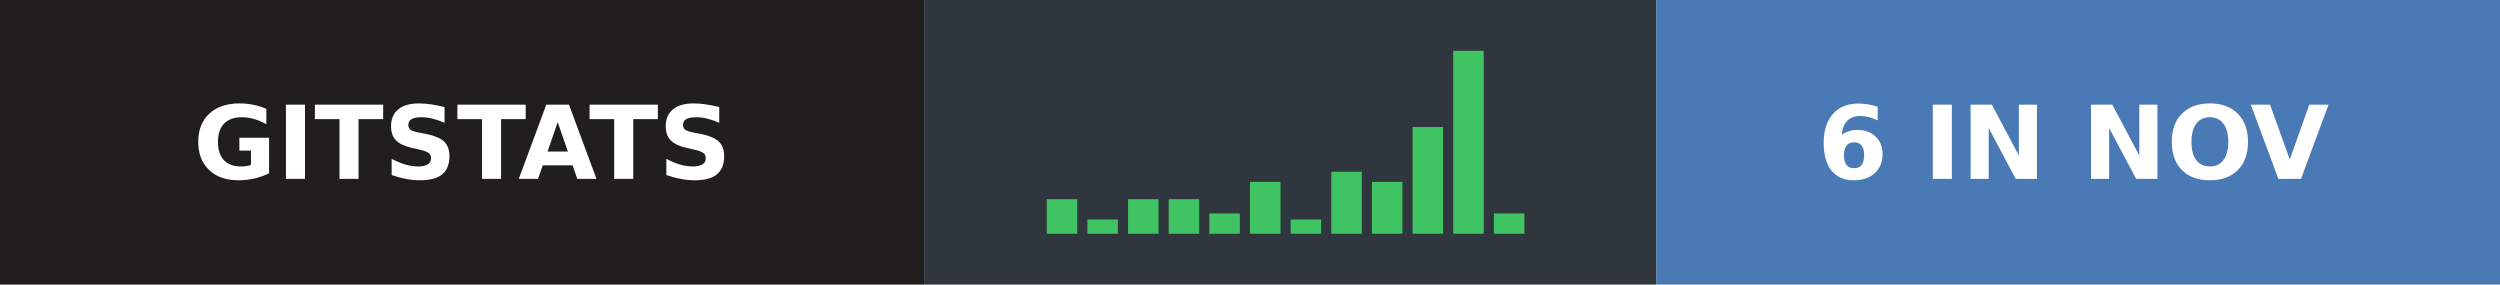
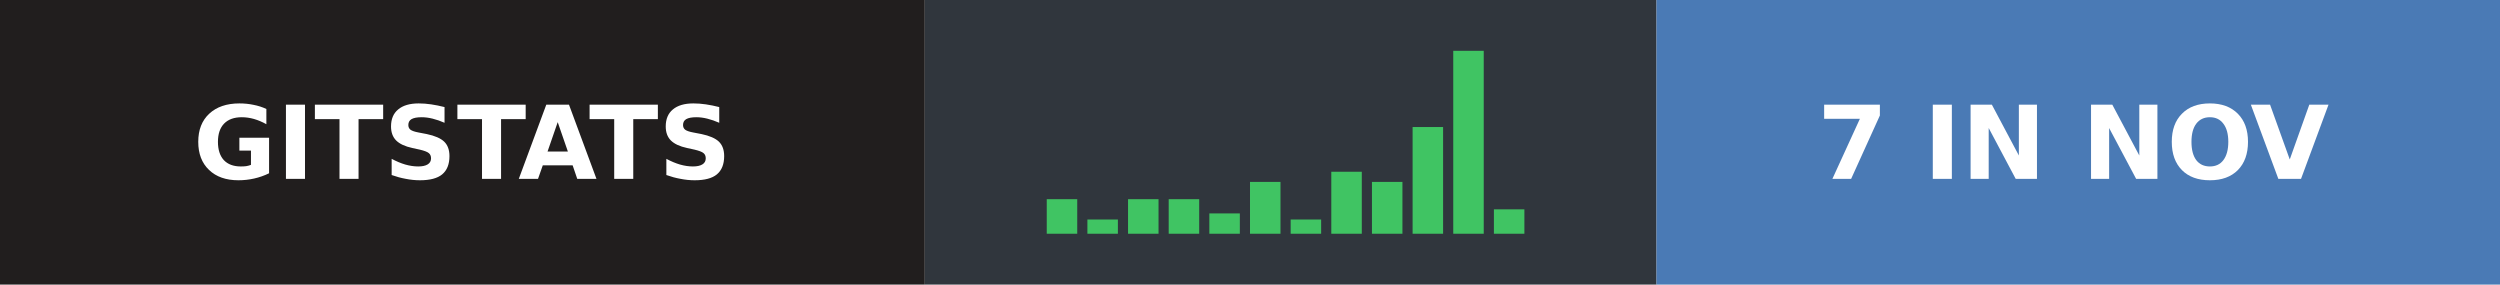
- <svg xmlns="http://www.w3.org/2000/svg" width="246" height="28" role="img" aria-label="gitstats: 6 in Nov">
+ <svg xmlns="http://www.w3.org/2000/svg" width="246" height="28" role="img" aria-label="gitstats: 7 in Nov">
  <g>
    <rect x="0" width="91" height="28" fill="#211e1e" />
    <rect x="91" width="72" height="28" fill="#30363d" />
    <rect x="163" width="83" height="28" fill="#4a7ab5" />
  </g>
  <rect x="103.0" y="19.6" width="3" height="3.4" fill="#40c463" />
  <rect x="107.0" y="21.6" width="3" height="1.4" fill="#40c463" />
  <rect x="111.0" y="19.6" width="3" height="3.4" fill="#40c463" />
  <rect x="115.0" y="19.6" width="3" height="3.4" fill="#40c463" />
  <rect x="119.0" y="21.0" width="3" height="2.0" fill="#40c463" />
  <rect x="123.0" y="17.9" width="3" height="5.1" fill="#40c463" />
  <rect x="127.0" y="21.6" width="3" height="1.4" fill="#40c463" />
  <rect x="131.0" y="16.9" width="3" height="6.1" fill="#40c463" />
  <rect x="135.0" y="17.9" width="3" height="5.1" fill="#40c463" />
  <rect x="139.0" y="12.5" width="3" height="10.5" fill="#40c463" />
  <rect x="143.0" y="5.0" width="3" height="18.0" fill="#40c463" />
-   <rect x="147.0" y="21.0" width="3" height="2.0" fill="#40c463" />
+   <rect x="147.0" y="20.6" width="3" height="2.4" fill="#40c463" />
  <g text-anchor="middle" font-family="Verdana,Geneva,DejaVu Sans,sans-serif" font-size="10" font-weight="bold" text-rendering="geometricPrecision">
    <text x="45.5" y="17.6" fill="#fff" textLength="67.0">GITSTATS</text>
-     <text x="204.0" y="17.6" fill="#fff" textLength="58.0">6 IN NOV</text>
+     <text x="204.0" y="17.6" fill="#fff" textLength="58.0">7 IN NOV</text>
  </g>
</svg>
